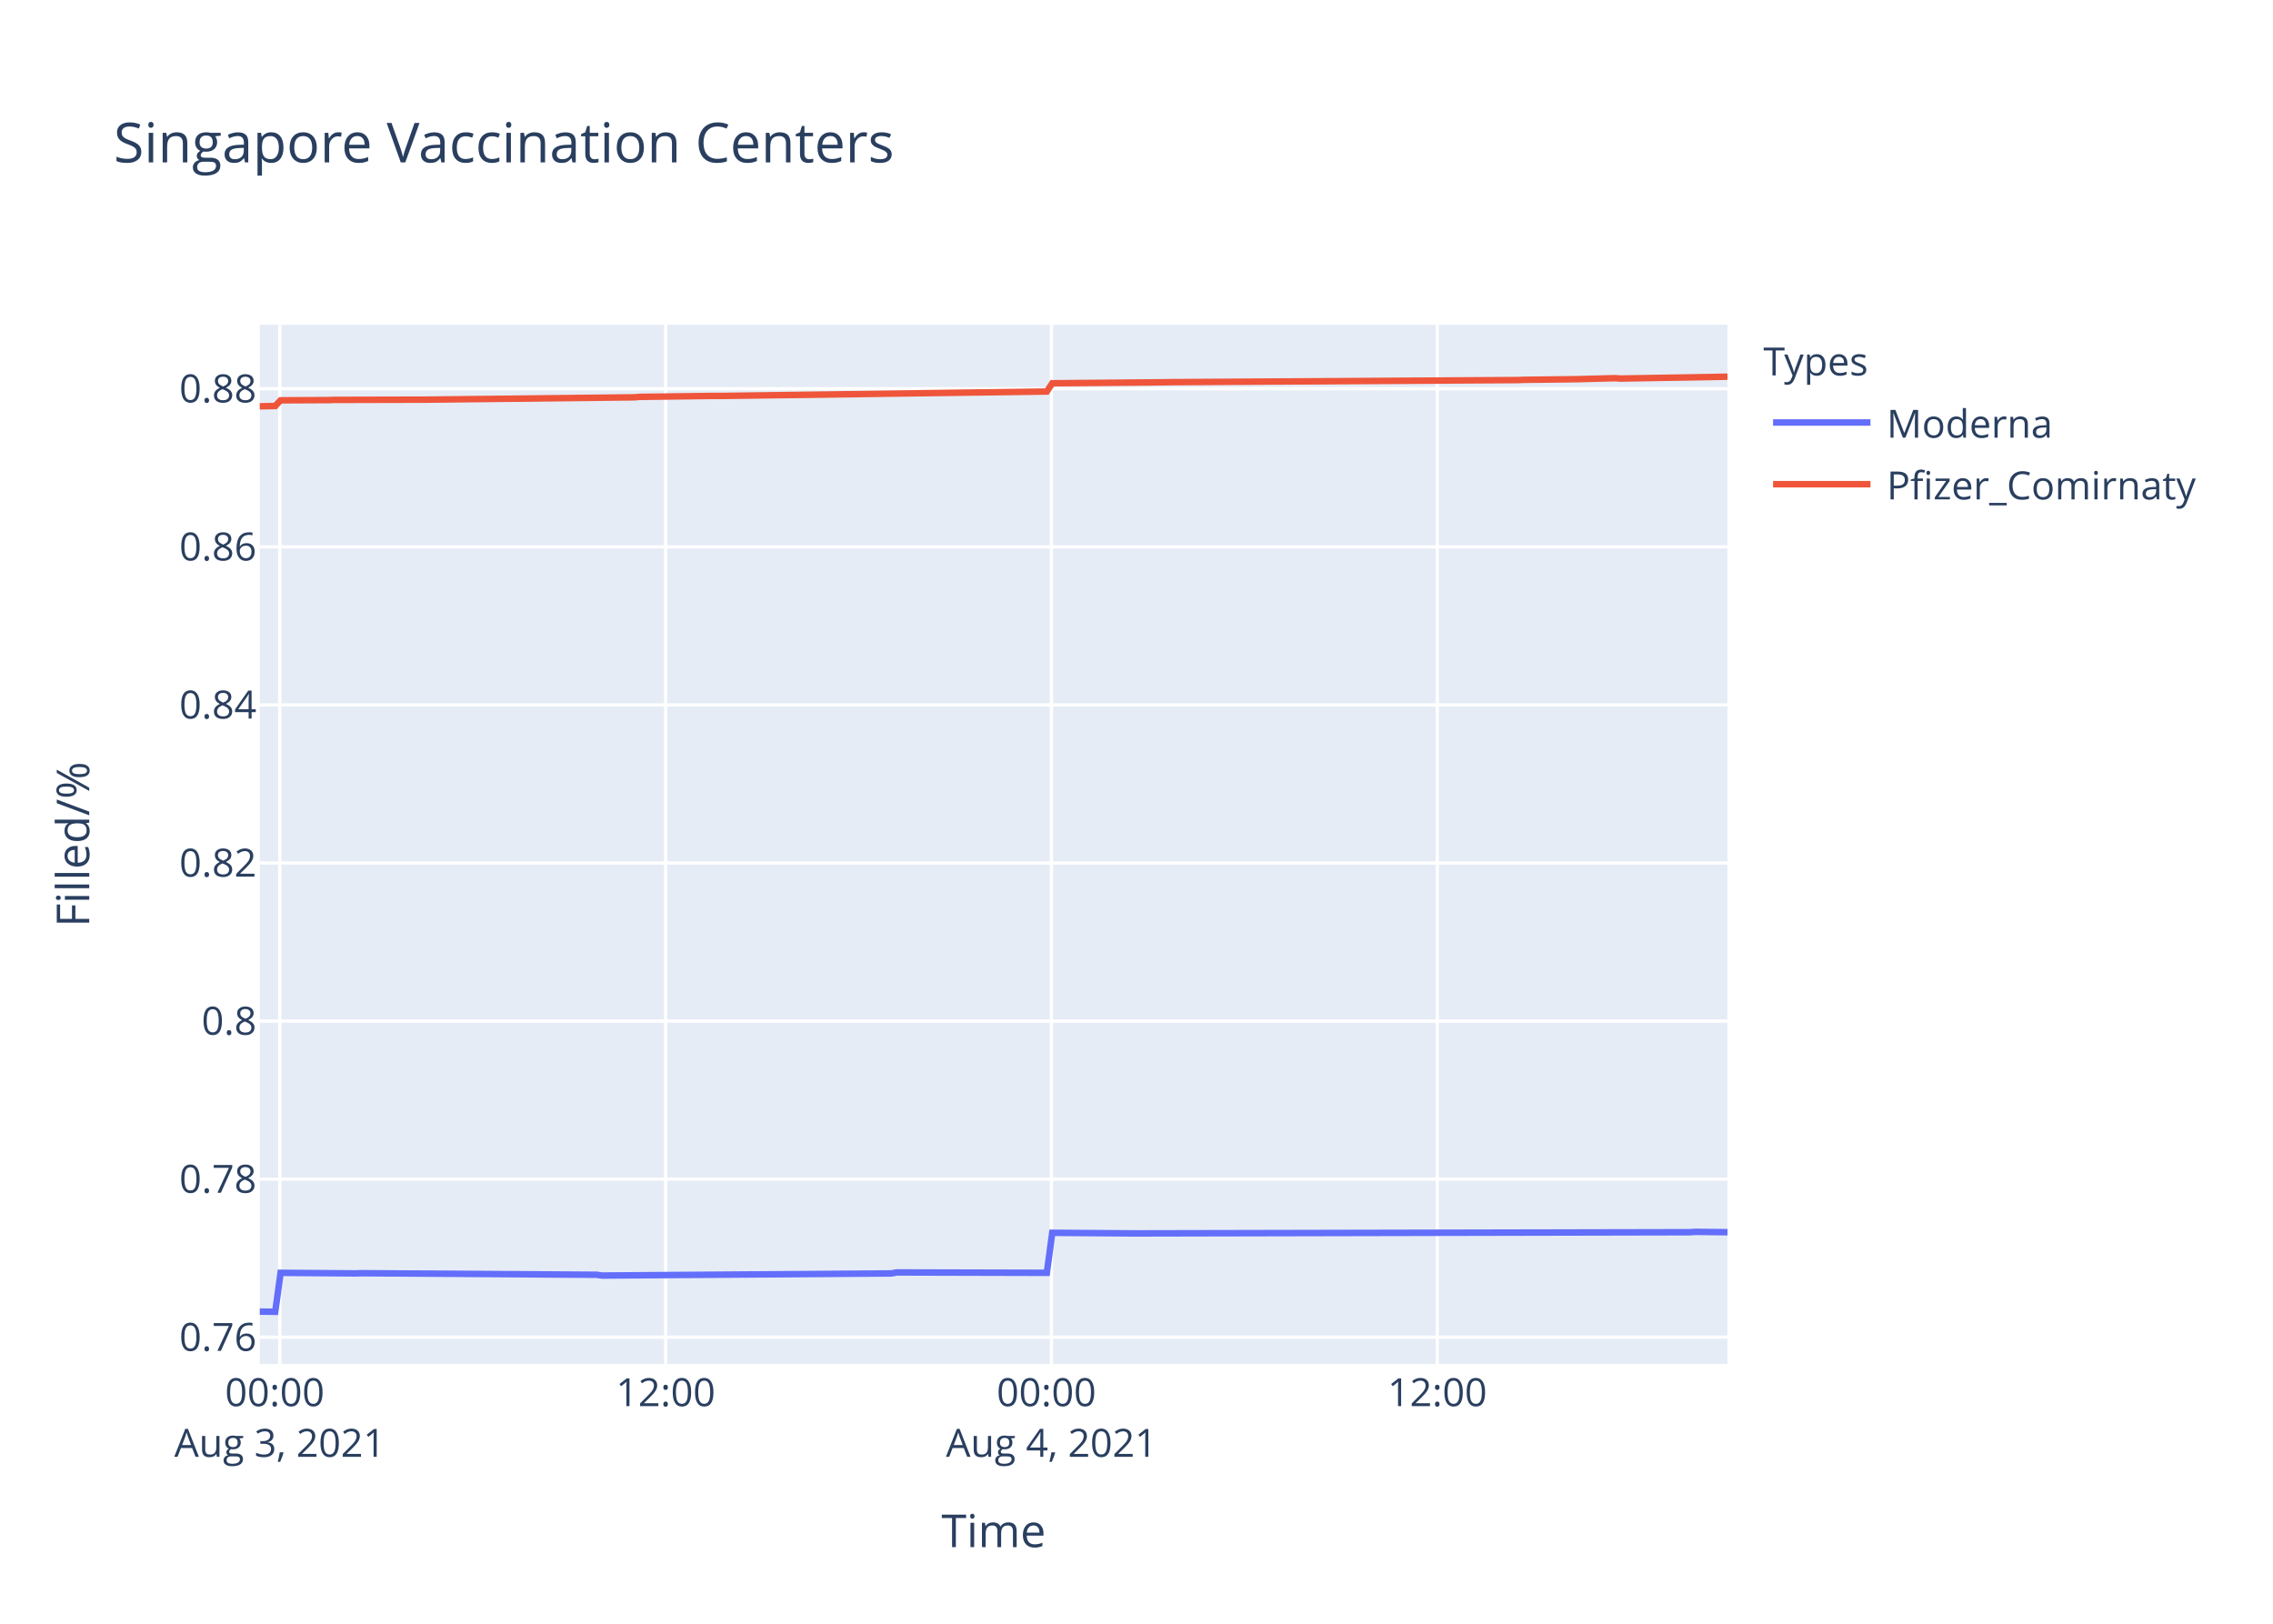
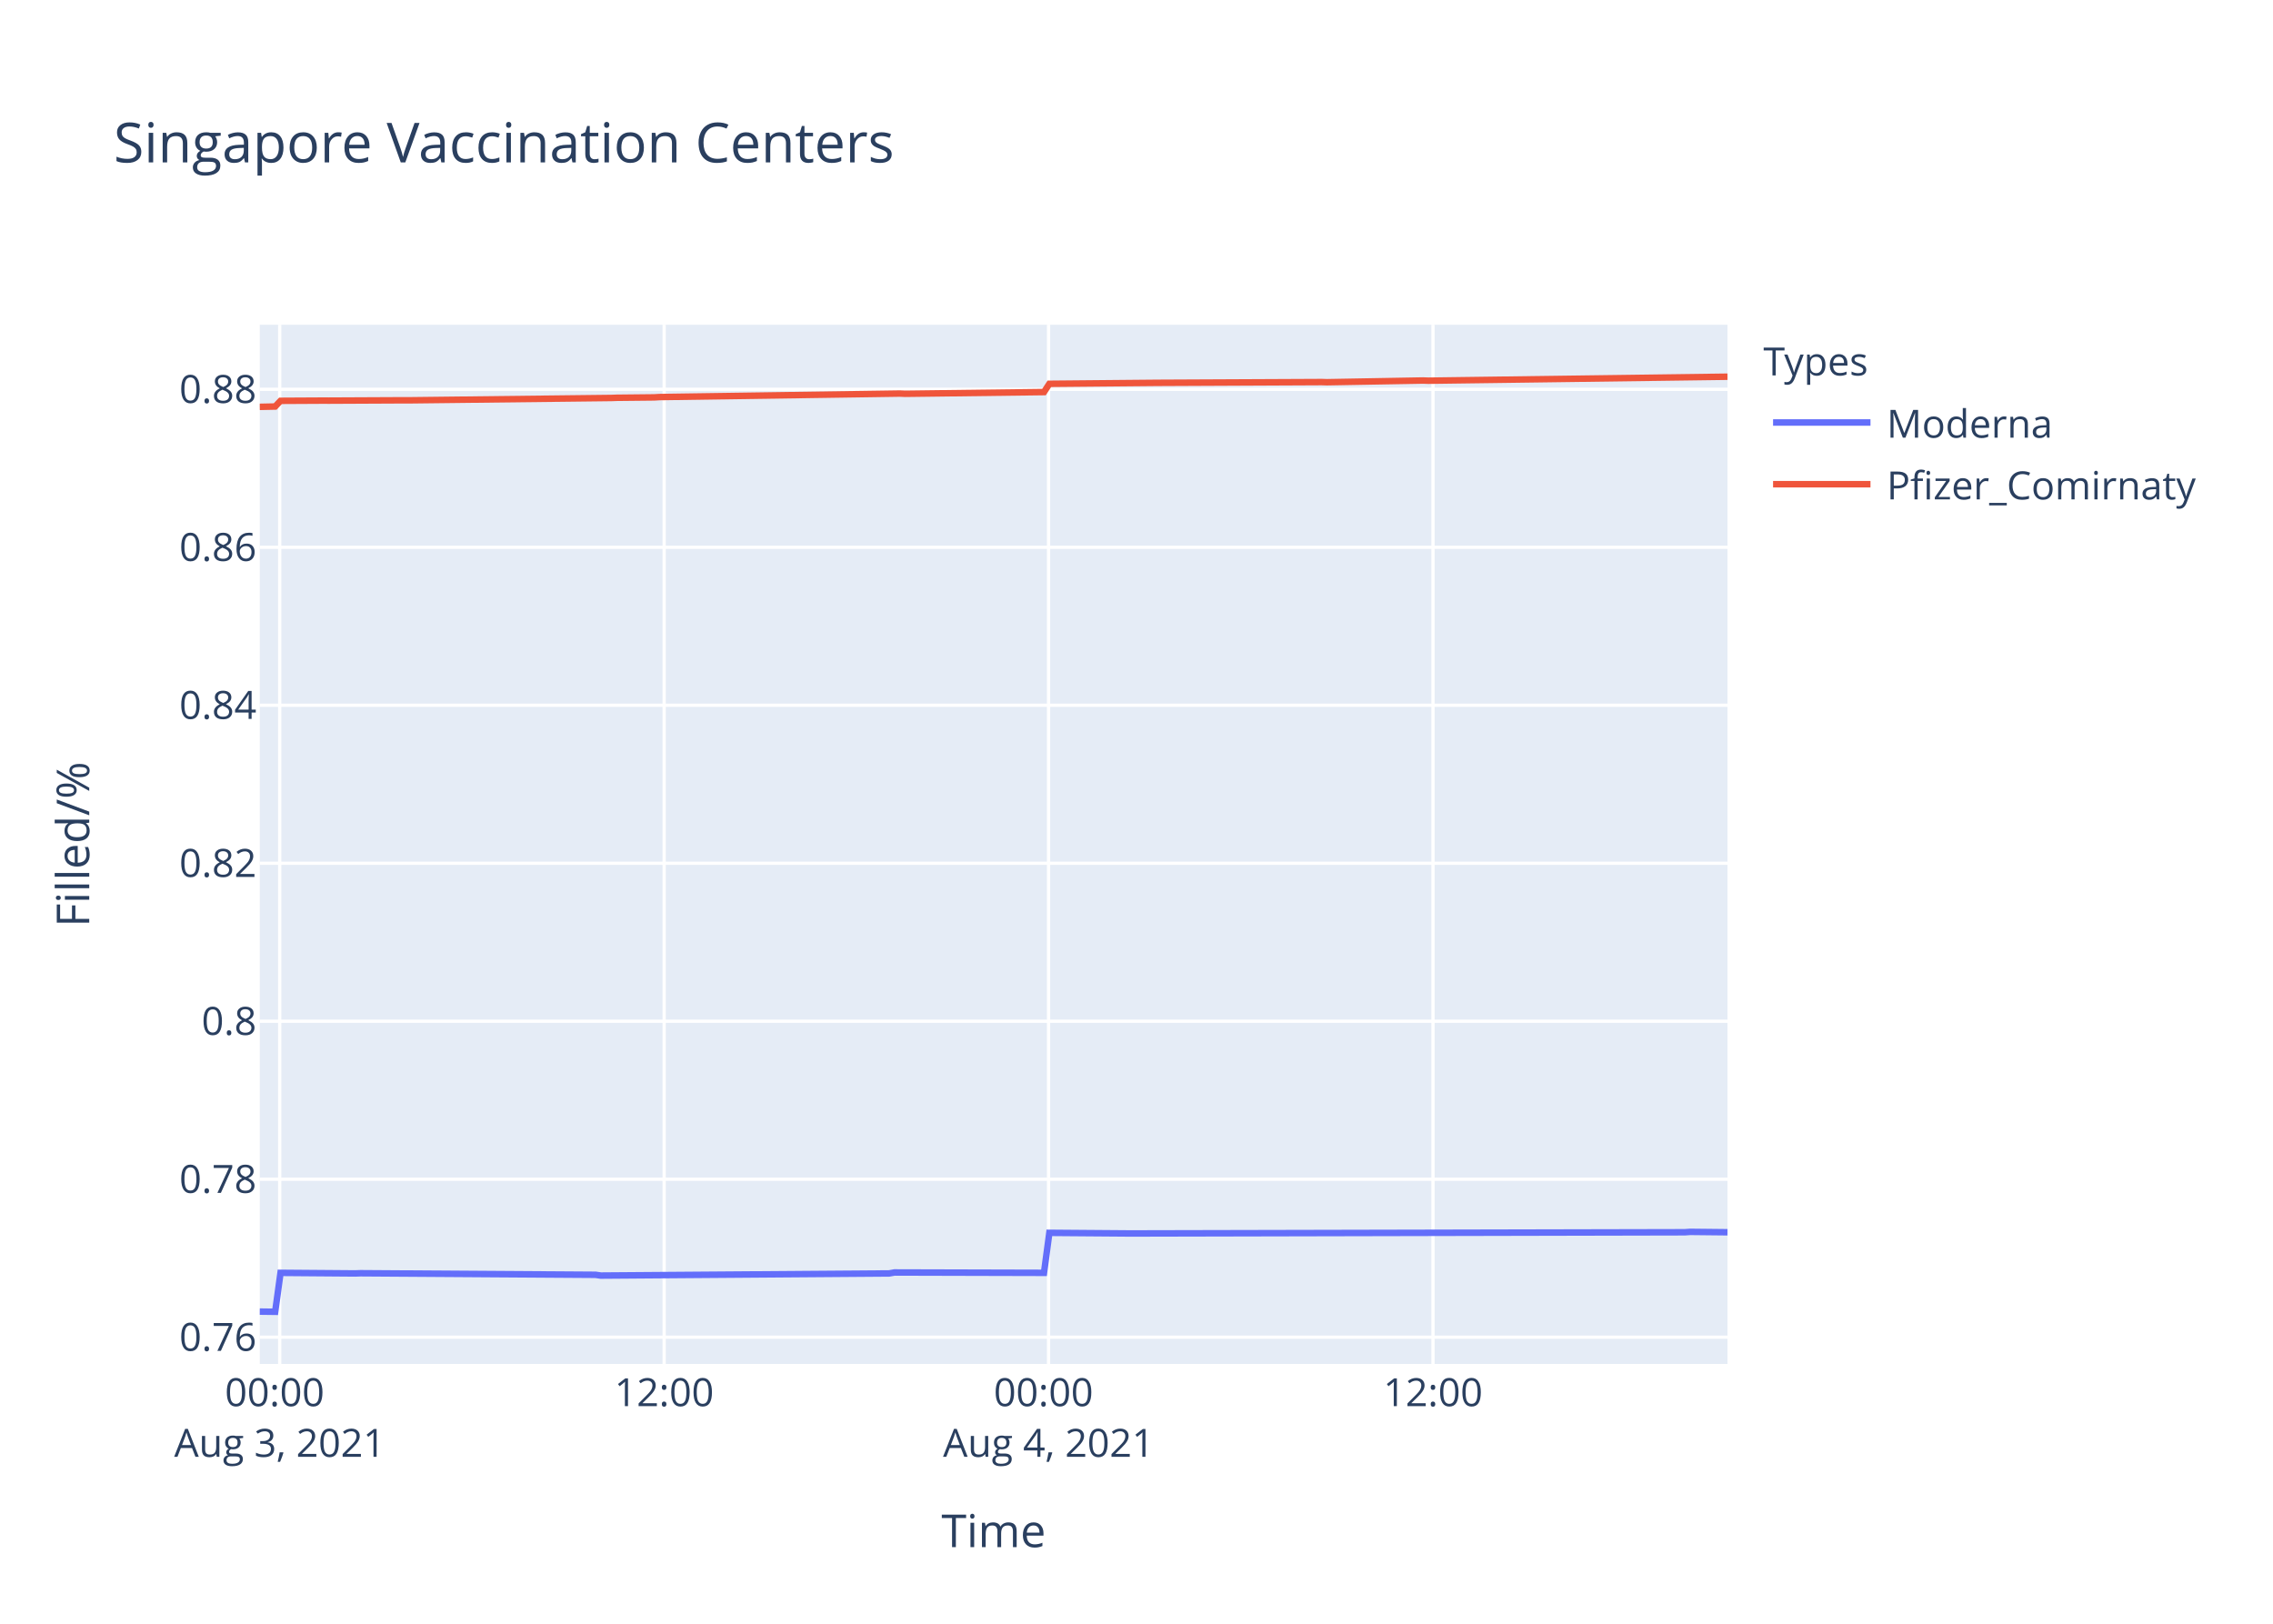
<svg xmlns="http://www.w3.org/2000/svg" class="main-svg" width="700" height="500" style="" viewBox="0 0 700 500">
  <rect x="0" y="0" width="700" height="500" style="fill: rgb(255, 255, 255); fill-opacity: 1;" />
-   <defs id="defs-066dcd">
+   <defs id="defs-14743c">
    <g class="clips">
-       <clipPath id="clip066dcdxyplot" class="plotclip">
+       <clipPath id="clip14743cxyplot" class="plotclip">
        <rect width="452" height="320" />
      </clipPath>
-       <clipPath class="axesclip" id="clip066dcdx">
+       <clipPath class="axesclip" id="clip14743cx">
        <rect x="80" y="0" width="452" height="500" />
      </clipPath>
-       <clipPath class="axesclip" id="clip066dcdy">
+       <clipPath class="axesclip" id="clip14743cy">
        <rect x="0" y="100" width="700" height="320" />
      </clipPath>
-       <clipPath class="axesclip" id="clip066dcdxy">
+       <clipPath class="axesclip" id="clip14743cxy">
        <rect x="80" y="100" width="452" height="320" />
      </clipPath>
    </g>
    <g class="gradients" />
  </defs>
  <g class="bglayer">
    <rect class="bg" x="80" y="100" width="452" height="320" style="fill: rgb(229, 236, 246); fill-opacity: 1; stroke-width: 0;" />
  </g>
  <g class="layer-below">
    <g class="imagelayer" />
    <g class="shapelayer" />
  </g>
  <g class="cartesianlayer">
    <g class="subplot xy">
      <g class="layer-subplot">
        <g class="shapelayer" />
        <g class="imagelayer" />
      </g>
      <g class="gridlayer">
        <g class="x">
-           <path class="xgrid crisp" transform="translate(86.17,0)" d="M0,100v320" style="stroke: rgb(255, 255, 255); stroke-opacity: 1; stroke-width: 1px;" />
-           <path class="xgrid crisp" transform="translate(204.99,0)" d="M0,100v320" style="stroke: rgb(255, 255, 255); stroke-opacity: 1; stroke-width: 1px;" />
-           <path class="xgrid crisp" transform="translate(323.81,0)" d="M0,100v320" style="stroke: rgb(255, 255, 255); stroke-opacity: 1; stroke-width: 1px;" />
-           <path class="xgrid crisp" transform="translate(442.63,0)" d="M0,100v320" style="stroke: rgb(255, 255, 255); stroke-opacity: 1; stroke-width: 1px;" />
+           <path class="xgrid crisp" transform="translate(86.14,0)" d="M0,100v320" style="stroke: rgb(255, 255, 255); stroke-opacity: 1; stroke-width: 1px;" />
+           <path class="xgrid crisp" transform="translate(204.53,0)" d="M0,100v320" style="stroke: rgb(255, 255, 255); stroke-opacity: 1; stroke-width: 1px;" />
+           <path class="xgrid crisp" transform="translate(322.92,0)" d="M0,100v320" style="stroke: rgb(255, 255, 255); stroke-opacity: 1; stroke-width: 1px;" />
+           <path class="xgrid crisp" transform="translate(441.31,0)" d="M0,100v320" style="stroke: rgb(255, 255, 255); stroke-opacity: 1; stroke-width: 1px;" />
        </g>
        <g class="y">
-           <path class="ygrid crisp" transform="translate(0,411.77)" d="M80,0h452" style="stroke: rgb(255, 255, 255); stroke-opacity: 1; stroke-width: 1px;" />
-           <path class="ygrid crisp" transform="translate(0,363.09)" d="M80,0h452" style="stroke: rgb(255, 255, 255); stroke-opacity: 1; stroke-width: 1px;" />
-           <path class="ygrid crisp" transform="translate(0,314.42)" d="M80,0h452" style="stroke: rgb(255, 255, 255); stroke-opacity: 1; stroke-width: 1px;" />
-           <path class="ygrid crisp" transform="translate(0,265.74)" d="M80,0h452" style="stroke: rgb(255, 255, 255); stroke-opacity: 1; stroke-width: 1px;" />
-           <path class="ygrid crisp" transform="translate(0,217.06)" d="M80,0h452" style="stroke: rgb(255, 255, 255); stroke-opacity: 1; stroke-width: 1px;" />
-           <path class="ygrid crisp" transform="translate(0,168.39)" d="M80,0h452" style="stroke: rgb(255, 255, 255); stroke-opacity: 1; stroke-width: 1px;" />
-           <path class="ygrid crisp" transform="translate(0,119.71)" d="M80,0h452" style="stroke: rgb(255, 255, 255); stroke-opacity: 1; stroke-width: 1px;" />
+           <path class="ygrid crisp" transform="translate(0,411.76)" d="M80,0h452" style="stroke: rgb(255, 255, 255); stroke-opacity: 1; stroke-width: 1px;" />
+           <path class="ygrid crisp" transform="translate(0,363.12)" d="M80,0h452" style="stroke: rgb(255, 255, 255); stroke-opacity: 1; stroke-width: 1px;" />
+           <path class="ygrid crisp" transform="translate(0,314.47)" d="M80,0h452" style="stroke: rgb(255, 255, 255); stroke-opacity: 1; stroke-width: 1px;" />
+           <path class="ygrid crisp" transform="translate(0,265.82)" d="M80,0h452" style="stroke: rgb(255, 255, 255); stroke-opacity: 1; stroke-width: 1px;" />
+           <path class="ygrid crisp" transform="translate(0,217.17)" d="M80,0h452" style="stroke: rgb(255, 255, 255); stroke-opacity: 1; stroke-width: 1px;" />
+           <path class="ygrid crisp" transform="translate(0,168.53)" d="M80,0h452" style="stroke: rgb(255, 255, 255); stroke-opacity: 1; stroke-width: 1px;" />
+           <path class="ygrid crisp" transform="translate(0,119.88)" d="M80,0h452" style="stroke: rgb(255, 255, 255); stroke-opacity: 1; stroke-width: 1px;" />
        </g>
      </g>
      <g class="zerolinelayer" />
      <path class="xlines-below" />
      <path class="ylines-below" />
      <g class="overlines-below" />
      <g class="xaxislayer-below" />
      <g class="yaxislayer-below" />
      <g class="overaxes-below" />
-       <g class="plot" transform="translate(80,100)" clip-path="url('#clip066dcdxyplot')">
+       <g class="plot" transform="translate(80,100)" clip-path="url('#clip14743cxyplot')">
        <g class="scatterlayer mlayer">
-           <g class="trace scatter tracea619ca" style="stroke-miterlimit: 2; opacity: 1;">
+           <g class="trace scatter trace69a30b" style="stroke-miterlimit: 2; opacity: 1;">
            <g class="fills" />
            <g class="errorbars" />
            <g class="lines">
-               <path class="js-line" d="M0,303.88L4.76,303.94L6.41,291.94L29.51,292.12L31.16,292.06L103.78,292.54L105.42,292.78L194.54,292.12L196.19,291.82L242.39,291.94L244.05,279.62L268.79,279.8L270.45,279.8L440.46,279.44L442.1,279.32L452,279.44" style="vector-effect: non-scaling-stroke; fill: none; stroke: rgb(99, 110, 250); stroke-opacity: 1; stroke-width: 2px; opacity: 1;" />
+               <path class="js-line" d="M0,303.88L4.74,303.94L6.39,291.95L29.4,292.13L31.04,292.07L103.4,292.55L105.04,292.79L193.84,292.13L195.47,291.83L241.51,291.95L243.16,279.63L267.82,279.82L269.47,279.82L438.85,279.45L440.49,279.33L452,279.45" style="vector-effect: non-scaling-stroke; fill: none; stroke: rgb(99, 110, 250); stroke-opacity: 1; stroke-width: 2px; opacity: 1;" />
            </g>
            <g class="points" />
            <g class="text" />
          </g>
-           <g class="trace scatter trace6fe9b7" style="stroke-miterlimit: 2; opacity: 1;">
+           <g class="trace scatter tracec6b730" style="stroke-miterlimit: 2; opacity: 1;">
            <g class="fills" />
            <g class="errorbars" />
            <g class="lines">
-               <path class="js-line" d="M0,25.12L4.76,25.02L6.41,23.27L21.26,23.2L22.91,23.14L50.97,23.07L52.61,23.05L115.33,22.35L116.97,22.21L140.07,21.91L141.73,21.93L242.39,20.56L244.05,18.02L278.71,17.71L280.35,17.68L387.64,17.03L389.3,16.96L404.14,16.78L405.8,16.76L417.34,16.45L419,16.57L452,16" style="vector-effect: non-scaling-stroke; fill: none; stroke: rgb(239, 85, 59); stroke-opacity: 1; stroke-width: 2px; opacity: 1;" />
+               <path class="js-line" d="M0,25.28L4.74,25.18L6.39,23.43L19.54,23.36L21.19,23.37L44.2,23.26L45.85,23.27L108.33,22.55L109.97,22.49L121.47,22.37L123.13,22.27L197.12,21.19L198.77,21.26L241.51,20.73L243.16,18.19L276.05,17.89L277.69,17.88L327.02,17.65L328.65,17.7L358.25,17.17L359.9,17.23L452,16" style="vector-effect: non-scaling-stroke; fill: none; stroke: rgb(239, 85, 59); stroke-opacity: 1; stroke-width: 2px; opacity: 1;" />
            </g>
            <g class="points" />
            <g class="text" />
          </g>
        </g>
      </g>
      <g class="overplot" />
      <path class="xlines-above crisp" d="M0,0" style="fill: none;" />
      <path class="ylines-above crisp" d="M0,0" style="fill: none;" />
      <g class="overlines-above" />
      <g class="xaxislayer-above">
        <g class="xtick">
-           <text text-anchor="middle" x="0" y="433" transform="translate(86.17,0)" style="font-family: 'Open Sans', verdana, arial, sans-serif; font-size: 12px; fill: rgb(42, 63, 95); fill-opacity: 1; white-space: pre;">
+           <text text-anchor="middle" x="0" y="433" transform="translate(86.14,0)" style="font-family: 'Open Sans', verdana, arial, sans-serif; font-size: 12px; fill: rgb(42, 63, 95); fill-opacity: 1; white-space: pre;">
            <tspan class="line" dy="0em" x="0" y="433">00:00</tspan>
            <tspan class="line" dy="1.3em" x="0" y="433">Aug 3, 2021</tspan>
          </text>
        </g>
        <g class="xtick">
-           <text text-anchor="middle" x="0" y="433" transform="translate(204.99,0)" style="font-family: 'Open Sans', verdana, arial, sans-serif; font-size: 12px; fill: rgb(42, 63, 95); fill-opacity: 1; white-space: pre;">12:00</text>
+           <text text-anchor="middle" x="0" y="433" transform="translate(204.53,0)" style="font-family: 'Open Sans', verdana, arial, sans-serif; font-size: 12px; fill: rgb(42, 63, 95); fill-opacity: 1; white-space: pre;">12:00</text>
        </g>
        <g class="xtick">
-           <text text-anchor="middle" x="0" y="433" transform="translate(323.81,0)" style="font-family: 'Open Sans', verdana, arial, sans-serif; font-size: 12px; fill: rgb(42, 63, 95); fill-opacity: 1; white-space: pre;">
+           <text text-anchor="middle" x="0" y="433" transform="translate(322.92,0)" style="font-family: 'Open Sans', verdana, arial, sans-serif; font-size: 12px; fill: rgb(42, 63, 95); fill-opacity: 1; white-space: pre;">
            <tspan class="line" dy="0em" x="0" y="433">00:00</tspan>
            <tspan class="line" dy="1.3em" x="0" y="433">Aug 4, 2021</tspan>
          </text>
        </g>
        <g class="xtick">
-           <text text-anchor="middle" x="0" y="433" transform="translate(442.63,0)" style="font-family: 'Open Sans', verdana, arial, sans-serif; font-size: 12px; fill: rgb(42, 63, 95); fill-opacity: 1; white-space: pre;">12:00</text>
+           <text text-anchor="middle" x="0" y="433" transform="translate(441.31,0)" style="font-family: 'Open Sans', verdana, arial, sans-serif; font-size: 12px; fill: rgb(42, 63, 95); fill-opacity: 1; white-space: pre;">12:00</text>
        </g>
      </g>
      <g class="yaxislayer-above">
        <g class="ytick">
-           <text text-anchor="end" x="79" y="4.2" transform="translate(0,411.77)" style="font-family: 'Open Sans', verdana, arial, sans-serif; font-size: 12px; fill: rgb(42, 63, 95); fill-opacity: 1; white-space: pre;">0.76</text>
+           <text text-anchor="end" x="79" y="4.2" transform="translate(0,411.76)" style="font-family: 'Open Sans', verdana, arial, sans-serif; font-size: 12px; fill: rgb(42, 63, 95); fill-opacity: 1; white-space: pre;">0.76</text>
        </g>
        <g class="ytick">
-           <text text-anchor="end" x="79" y="4.2" transform="translate(0,363.09)" style="font-family: 'Open Sans', verdana, arial, sans-serif; font-size: 12px; fill: rgb(42, 63, 95); fill-opacity: 1; white-space: pre;">0.78</text>
+           <text text-anchor="end" x="79" y="4.2" transform="translate(0,363.12)" style="font-family: 'Open Sans', verdana, arial, sans-serif; font-size: 12px; fill: rgb(42, 63, 95); fill-opacity: 1; white-space: pre;">0.78</text>
        </g>
        <g class="ytick">
-           <text text-anchor="end" x="79" y="4.2" transform="translate(0,314.42)" style="font-family: 'Open Sans', verdana, arial, sans-serif; font-size: 12px; fill: rgb(42, 63, 95); fill-opacity: 1; white-space: pre;">0.8</text>
+           <text text-anchor="end" x="79" y="4.2" transform="translate(0,314.47)" style="font-family: 'Open Sans', verdana, arial, sans-serif; font-size: 12px; fill: rgb(42, 63, 95); fill-opacity: 1; white-space: pre;">0.8</text>
        </g>
        <g class="ytick">
-           <text text-anchor="end" x="79" y="4.2" transform="translate(0,265.74)" style="font-family: 'Open Sans', verdana, arial, sans-serif; font-size: 12px; fill: rgb(42, 63, 95); fill-opacity: 1; white-space: pre;">0.82</text>
+           <text text-anchor="end" x="79" y="4.2" transform="translate(0,265.82)" style="font-family: 'Open Sans', verdana, arial, sans-serif; font-size: 12px; fill: rgb(42, 63, 95); fill-opacity: 1; white-space: pre;">0.82</text>
        </g>
        <g class="ytick">
-           <text text-anchor="end" x="79" y="4.2" transform="translate(0,217.06)" style="font-family: 'Open Sans', verdana, arial, sans-serif; font-size: 12px; fill: rgb(42, 63, 95); fill-opacity: 1; white-space: pre;">0.84</text>
+           <text text-anchor="end" x="79" y="4.2" transform="translate(0,217.17)" style="font-family: 'Open Sans', verdana, arial, sans-serif; font-size: 12px; fill: rgb(42, 63, 95); fill-opacity: 1; white-space: pre;">0.84</text>
        </g>
        <g class="ytick">
-           <text text-anchor="end" x="79" y="4.2" transform="translate(0,168.39)" style="font-family: 'Open Sans', verdana, arial, sans-serif; font-size: 12px; fill: rgb(42, 63, 95); fill-opacity: 1; white-space: pre;">0.86</text>
+           <text text-anchor="end" x="79" y="4.2" transform="translate(0,168.53)" style="font-family: 'Open Sans', verdana, arial, sans-serif; font-size: 12px; fill: rgb(42, 63, 95); fill-opacity: 1; white-space: pre;">0.86</text>
        </g>
        <g class="ytick">
-           <text text-anchor="end" x="79" y="4.2" transform="translate(0,119.71)" style="font-family: 'Open Sans', verdana, arial, sans-serif; font-size: 12px; fill: rgb(42, 63, 95); fill-opacity: 1; white-space: pre;">0.88</text>
+           <text text-anchor="end" x="79" y="4.2" transform="translate(0,119.88)" style="font-family: 'Open Sans', verdana, arial, sans-serif; font-size: 12px; fill: rgb(42, 63, 95); fill-opacity: 1; white-space: pre;">0.88</text>
        </g>
      </g>
      <g class="overaxes-above" />
    </g>
  </g>
  <g class="polarlayer" />
  <g class="ternarylayer" />
  <g class="geolayer" />
  <g class="funnelarealayer" />
  <g class="pielayer" />
  <g class="treemaplayer" />
  <g class="sunburstlayer" />
  <g class="glimages" />
-   <defs id="topdefs-066dcd">
+   <defs id="topdefs-14743c">
    <g class="clips" />
-     <clipPath id="legend066dcd">
+     <clipPath id="legend14743c">
      <rect width="147" height="64" x="0" y="0" />
    </clipPath>
  </defs>
  <g class="layer-above">
    <g class="imagelayer" />
    <g class="shapelayer" />
  </g>
  <g class="infolayer">
    <g class="legend" pointer-events="all" transform="translate(541.04,100)">
      <rect class="bg" shape-rendering="crispEdges" width="147" height="64" x="0" y="0" style="stroke: rgb(68, 68, 68); stroke-opacity: 1; fill: rgb(255, 255, 255); fill-opacity: 1; stroke-width: 0px;" />
-       <g class="scrollbox" transform="" clip-path="url('#legend066dcd')">
+       <g class="scrollbox" transform="" clip-path="url('#legend14743c')">
        <text class="legendtitletext" text-anchor="start" x="2" y="15.6" style="font-family: 'Open Sans', verdana, arial, sans-serif; font-size: 12px; fill: rgb(42, 63, 95); fill-opacity: 1; white-space: pre;">Types</text>
        <g class="groups" transform="">
          <g class="traces" transform="translate(0,30.1)" style="opacity: 1;">
            <text class="legendtext" text-anchor="start" x="40" y="4.68" style="font-family: 'Open Sans', verdana, arial, sans-serif; font-size: 12px; fill: rgb(42, 63, 95); fill-opacity: 1; white-space: pre;">Moderna</text>
            <g class="layers" style="opacity: 1;">
              <g class="legendfill" />
              <g class="legendlines">
                <path class="js-line" d="M5,0h30" style="fill: none; stroke: rgb(99, 110, 250); stroke-opacity: 1; stroke-width: 2px;" />
              </g>
              <g class="legendsymbols">
                <g class="legendpoints" />
              </g>
            </g>
            <rect class="legendtoggle" x="0" y="-9.5" width="141.656" height="19" style="fill: rgb(0, 0, 0); fill-opacity: 0;" />
          </g>
        </g>
        <g class="groups" transform="">
          <g class="traces" transform="translate(0,49.1)" style="opacity: 1;">
            <text class="legendtext" text-anchor="start" x="40" y="4.68" style="font-family: 'Open Sans', verdana, arial, sans-serif; font-size: 12px; fill: rgb(42, 63, 95); fill-opacity: 1; white-space: pre;">Pfizer_Comirnaty</text>
            <g class="layers" style="opacity: 1;">
              <g class="legendfill" />
              <g class="legendlines">
                <path class="js-line" d="M5,0h30" style="fill: none; stroke: rgb(239, 85, 59); stroke-opacity: 1; stroke-width: 2px;" />
              </g>
              <g class="legendsymbols">
                <g class="legendpoints" />
              </g>
            </g>
            <rect class="legendtoggle" x="0" y="-9.5" width="141.656" height="19" style="fill: rgb(0, 0, 0); fill-opacity: 0;" />
          </g>
        </g>
      </g>
      <rect class="scrollbar" rx="20" ry="3" width="0" height="0" x="0" y="0" style="fill: rgb(128, 139, 164); fill-opacity: 1;" />
    </g>
    <g class="g-gtitle">
      <text class="gtitle" x="35" y="50" text-anchor="start" dy="0em" style="font-family: 'Open Sans', verdana, arial, sans-serif; font-size: 17px; fill: rgb(42, 63, 95); opacity: 1; font-weight: normal; white-space: pre;">Singapore Vaccination Centers</text>
    </g>
    <g class="g-xtitle">
      <text class="xtitle" x="306" y="476.409" text-anchor="middle" style="font-family: 'Open Sans', verdana, arial, sans-serif; font-size: 14px; fill: rgb(42, 63, 95); opacity: 1; font-weight: normal; white-space: pre;">Time</text>
    </g>
    <g class="g-ytitle">
      <text class="ytitle" transform="rotate(-90,27.48125,260)" x="27.481" y="260" text-anchor="middle" style="font-family: 'Open Sans', verdana, arial, sans-serif; font-size: 14px; fill: rgb(42, 63, 95); opacity: 1; font-weight: normal; white-space: pre;">Filled/%</text>
    </g>
  </g>
</svg>
